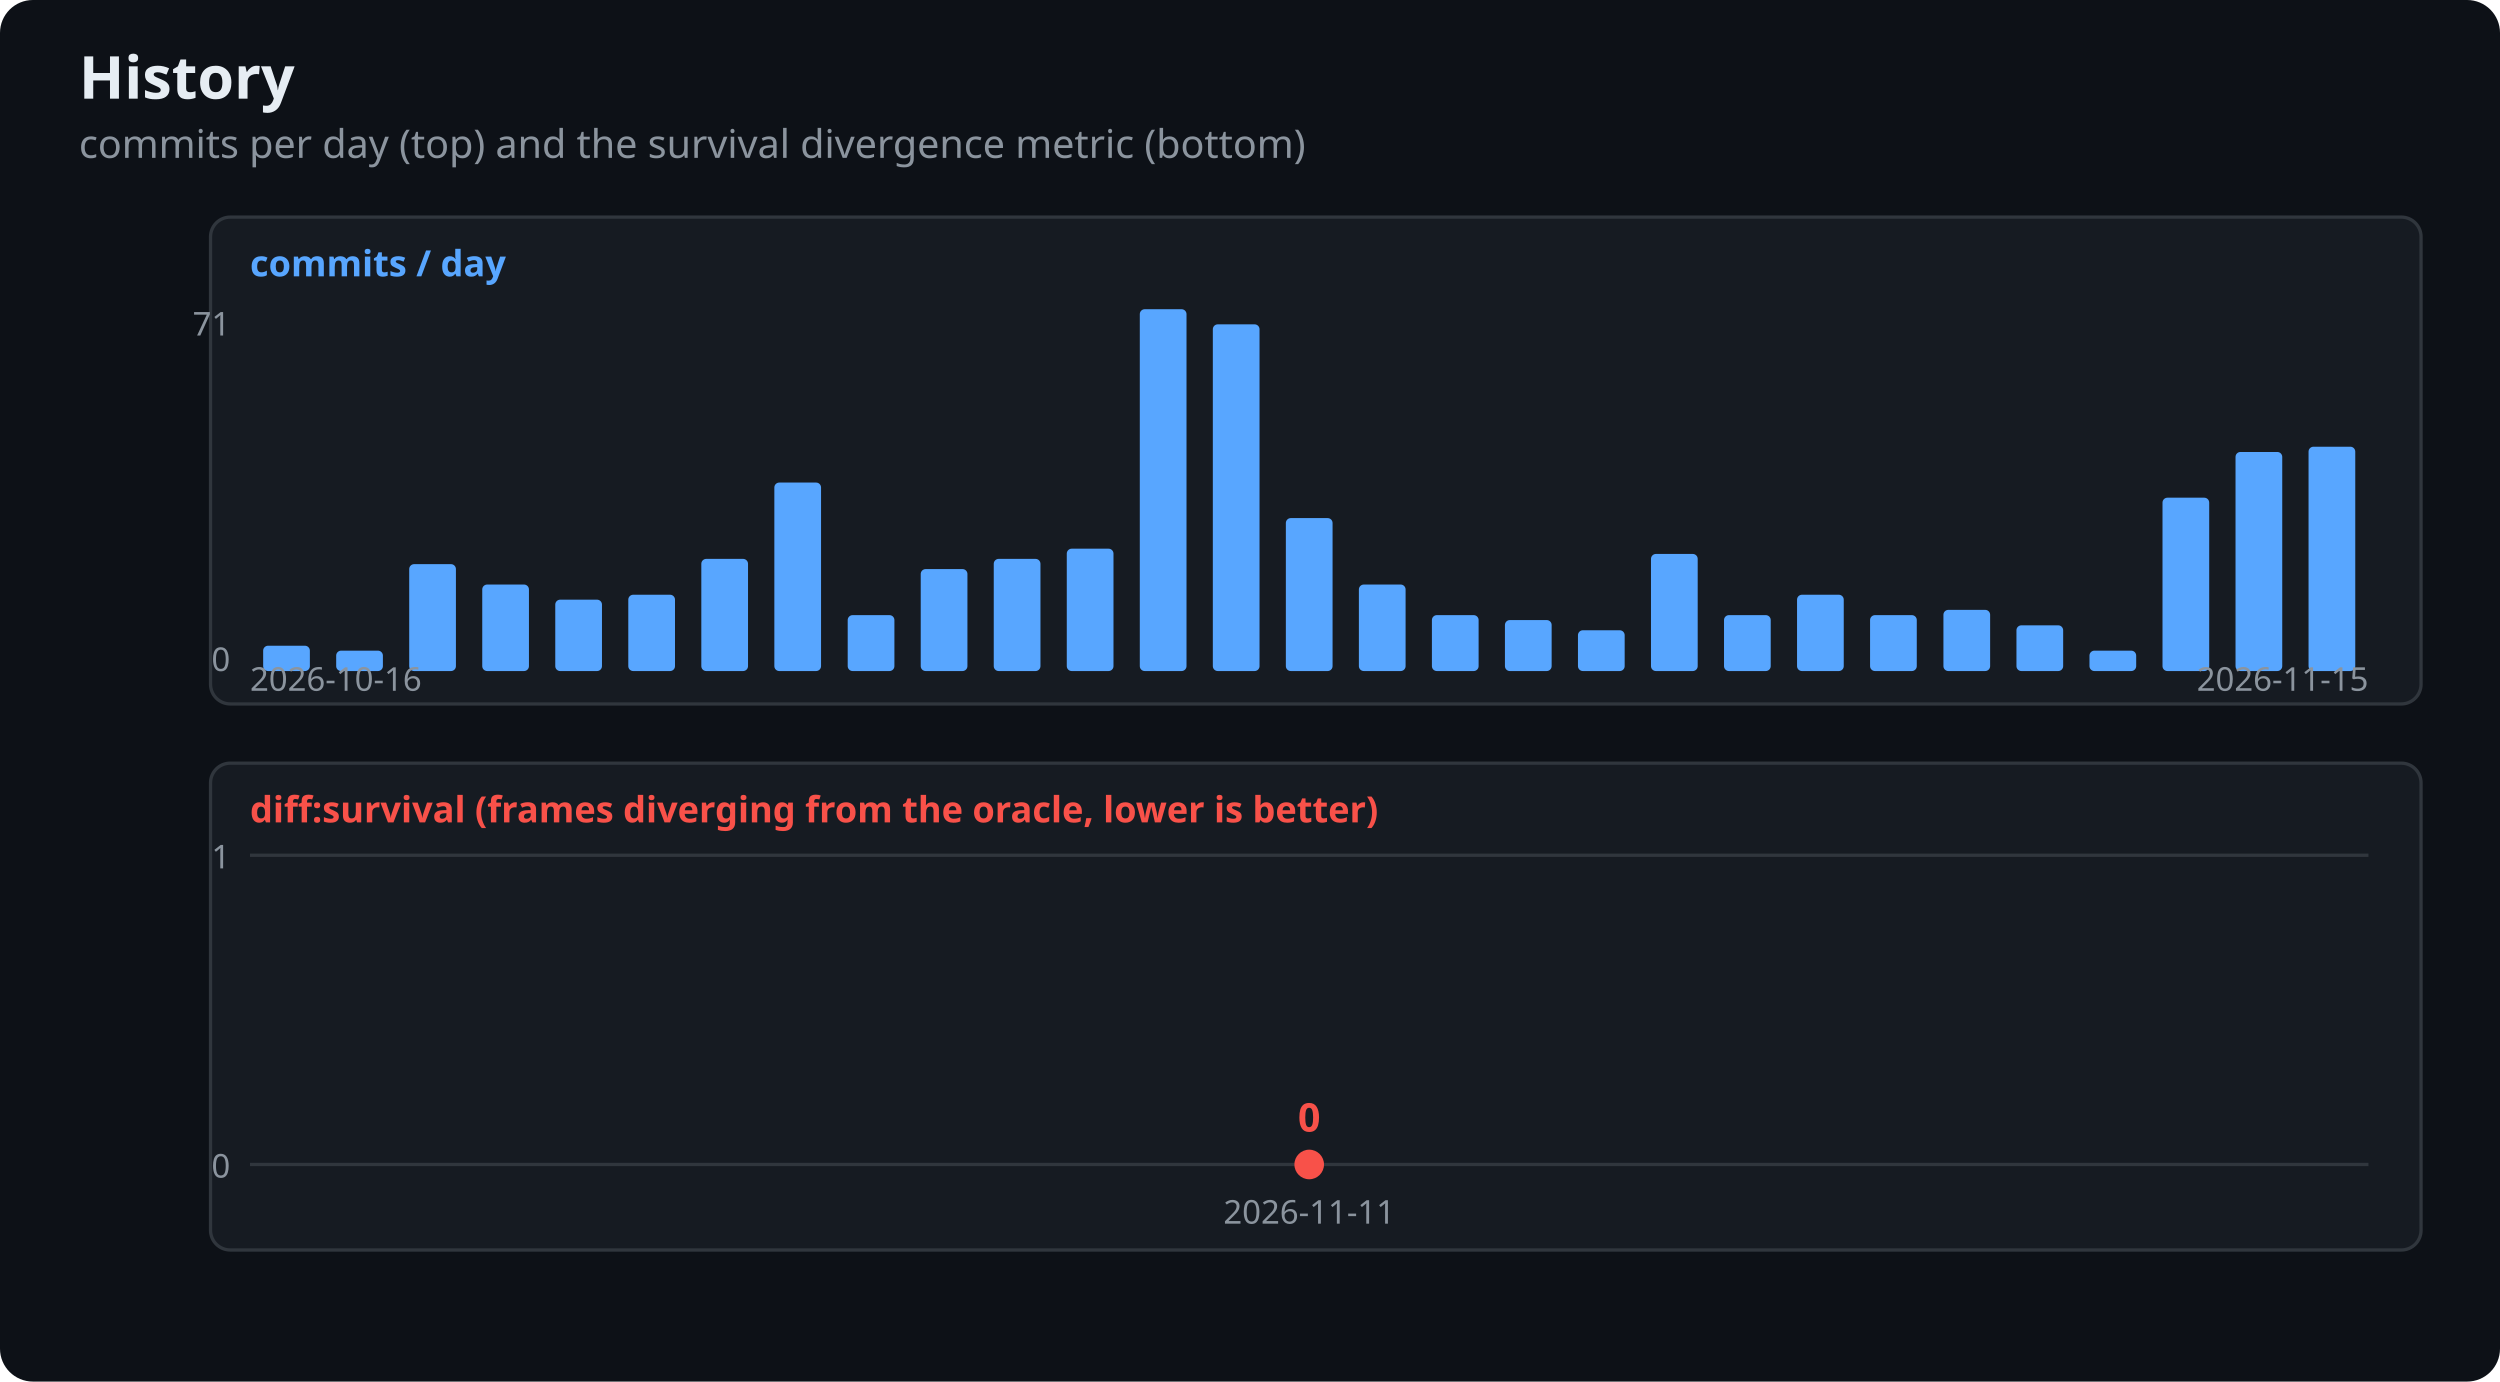
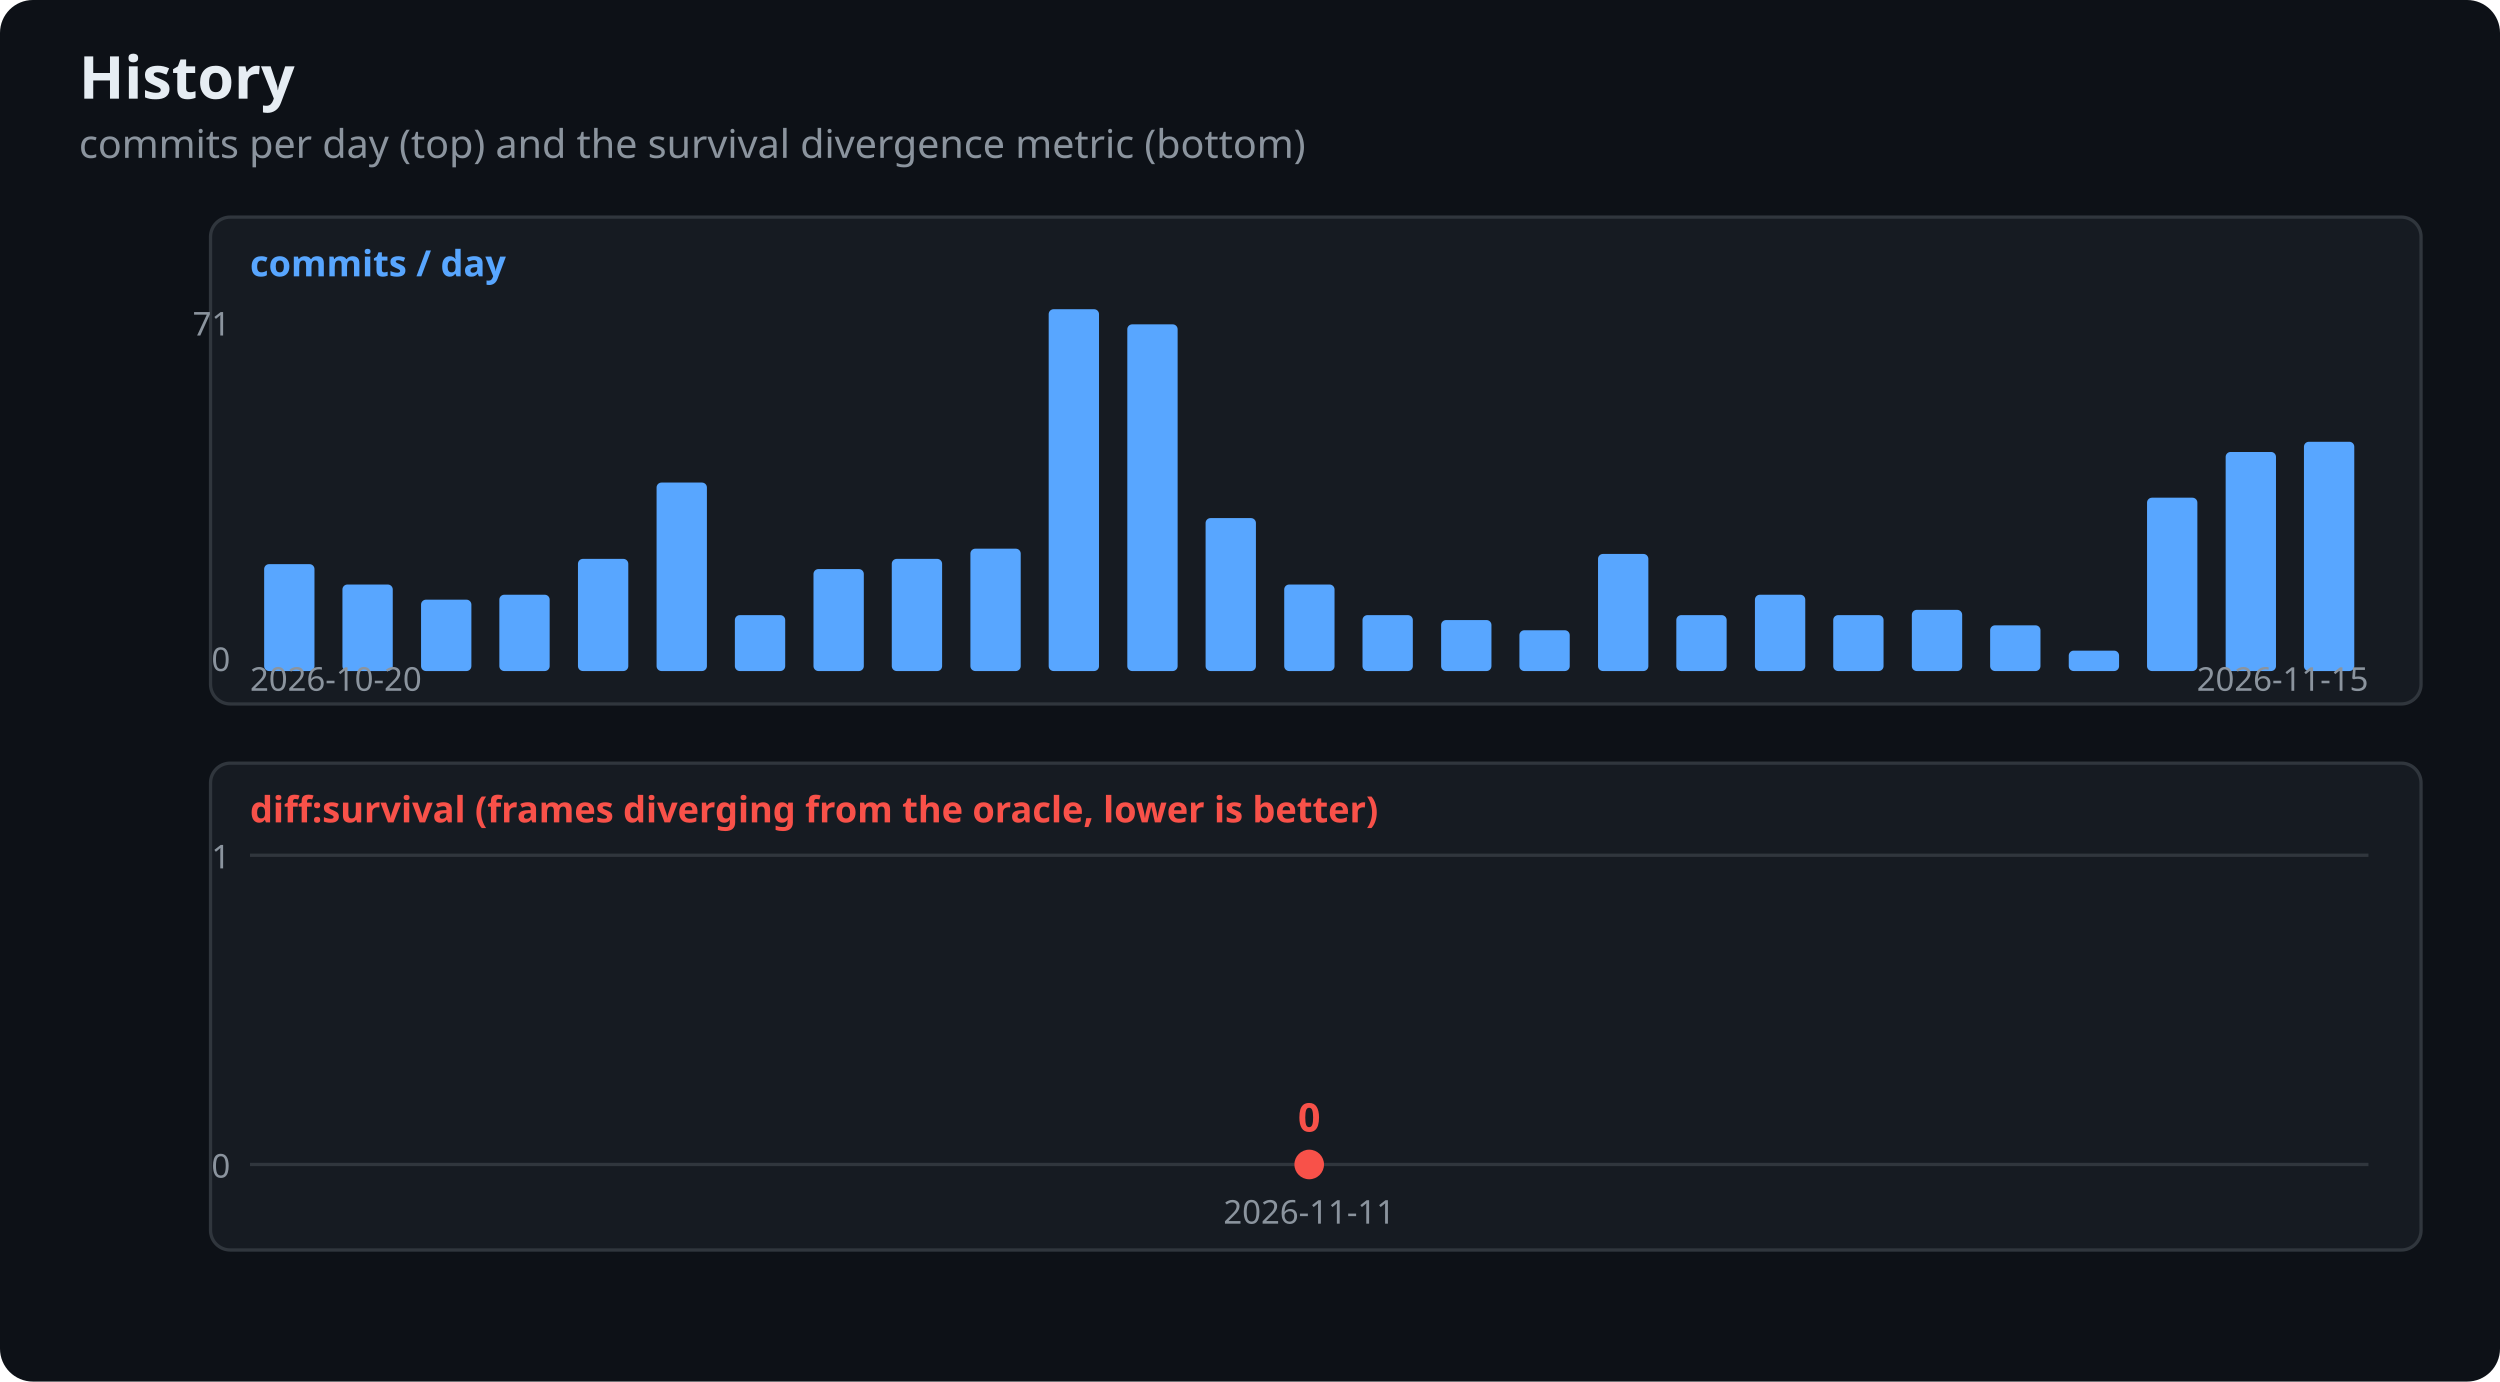
<svg xmlns="http://www.w3.org/2000/svg" width="760" height="420" viewBox="0 0 760 420" font-family="Segoe UI,Ubuntu,sans-serif">
  <rect width="760" height="420" rx="10" fill="#0d1117" />
  <text x="24" y="30" fill="#e6edf3" font-size="18" font-weight="600">History</text>
  <text x="24" y="48" fill="#8b949e" font-size="12">commits per day (top) and the survival divergence metric (bottom)</text>
  <rect x="64" y="66" width="672" height="148" fill="#161b22" stroke="#30363d" rx="6" />
  <text x="76" y="84" fill="#58a6ff" font-size="11" font-weight="600">commits / day</text>
-   <rect x="80.0" y="196.3" width="14.2" height="7.7" fill="#58a6ff" rx="1.5" />
-   <rect x="102.2" y="197.8" width="14.2" height="6.2" fill="#58a6ff" rx="1.5" />
-   <rect x="124.4" y="171.5" width="14.2" height="32.5" fill="#58a6ff" rx="1.5" />
-   <rect x="146.6" y="177.7" width="14.2" height="26.3" fill="#58a6ff" rx="1.5" />
-   <rect x="168.8" y="182.3" width="14.2" height="21.7" fill="#58a6ff" rx="1.5" />
-   <rect x="191.0" y="180.8" width="14.2" height="23.2" fill="#58a6ff" rx="1.5" />
-   <rect x="213.2" y="169.9" width="14.2" height="34.1" fill="#58a6ff" rx="1.5" />
-   <rect x="235.4" y="146.7" width="14.2" height="57.3" fill="#58a6ff" rx="1.5" />
-   <rect x="257.7" y="187.0" width="14.2" height="17.0" fill="#58a6ff" rx="1.5" />
-   <rect x="279.9" y="173.0" width="14.2" height="31.0" fill="#58a6ff" rx="1.5" />
-   <rect x="302.1" y="169.9" width="14.2" height="34.1" fill="#58a6ff" rx="1.5" />
-   <rect x="324.3" y="166.8" width="14.2" height="37.2" fill="#58a6ff" rx="1.5" />
-   <rect x="346.5" y="94.0" width="14.2" height="110.0" fill="#58a6ff" rx="1.5" />
-   <rect x="368.7" y="98.6" width="14.2" height="105.4" fill="#58a6ff" rx="1.5" />
-   <rect x="390.9" y="157.5" width="14.2" height="46.5" fill="#58a6ff" rx="1.5" />
-   <rect x="413.1" y="177.7" width="14.2" height="26.3" fill="#58a6ff" rx="1.5" />
-   <rect x="435.3" y="187.0" width="14.2" height="17.0" fill="#58a6ff" rx="1.5" />
-   <rect x="457.5" y="188.5" width="14.2" height="15.5" fill="#58a6ff" rx="1.5" />
-   <rect x="479.7" y="191.6" width="14.2" height="12.4" fill="#58a6ff" rx="1.5" />
-   <rect x="501.9" y="168.4" width="14.2" height="35.6" fill="#58a6ff" rx="1.5" />
-   <rect x="524.1" y="187.0" width="14.2" height="17.0" fill="#58a6ff" rx="1.5" />
-   <rect x="546.3" y="180.8" width="14.2" height="23.2" fill="#58a6ff" rx="1.5" />
-   <rect x="568.5" y="187.0" width="14.2" height="17.0" fill="#58a6ff" rx="1.5" />
-   <rect x="590.8" y="185.4" width="14.2" height="18.6" fill="#58a6ff" rx="1.5" />
-   <rect x="613.0" y="190.1" width="14.2" height="13.9" fill="#58a6ff" rx="1.5" />
-   <rect x="635.2" y="197.8" width="14.2" height="6.2" fill="#58a6ff" rx="1.5" />
-   <rect x="657.4" y="151.3" width="14.2" height="52.7" fill="#58a6ff" rx="1.5" />
-   <rect x="679.6" y="137.4" width="14.2" height="66.6" fill="#58a6ff" rx="1.5" />
-   <rect x="701.8" y="135.8" width="14.2" height="68.2" fill="#58a6ff" rx="1.5" />
+   <rect x="80.3" y="171.5" width="15.3" height="32.5" fill="#58a6ff" rx="1.5" />
+   <rect x="104.1" y="177.7" width="15.3" height="26.3" fill="#58a6ff" rx="1.5" />
+   <rect x="128.0" y="182.3" width="15.3" height="21.7" fill="#58a6ff" rx="1.5" />
+   <rect x="151.8" y="180.8" width="15.3" height="23.2" fill="#58a6ff" rx="1.5" />
+   <rect x="175.7" y="169.9" width="15.3" height="34.1" fill="#58a6ff" rx="1.5" />
+   <rect x="199.6" y="146.7" width="15.3" height="57.3" fill="#58a6ff" rx="1.5" />
+   <rect x="223.4" y="187.0" width="15.3" height="17.0" fill="#58a6ff" rx="1.5" />
+   <rect x="247.3" y="173.0" width="15.3" height="31.0" fill="#58a6ff" rx="1.5" />
+   <rect x="271.1" y="169.9" width="15.3" height="34.1" fill="#58a6ff" rx="1.5" />
+   <rect x="295.0" y="166.8" width="15.3" height="37.2" fill="#58a6ff" rx="1.5" />
+   <rect x="318.8" y="94.0" width="15.3" height="110.0" fill="#58a6ff" rx="1.5" />
+   <rect x="342.7" y="98.6" width="15.3" height="105.4" fill="#58a6ff" rx="1.5" />
+   <rect x="366.5" y="157.5" width="15.3" height="46.5" fill="#58a6ff" rx="1.5" />
+   <rect x="390.4" y="177.7" width="15.3" height="26.3" fill="#58a6ff" rx="1.5" />
+   <rect x="414.2" y="187.0" width="15.3" height="17.0" fill="#58a6ff" rx="1.5" />
+   <rect x="438.1" y="188.5" width="15.3" height="15.5" fill="#58a6ff" rx="1.5" />
+   <rect x="461.9" y="191.6" width="15.3" height="12.4" fill="#58a6ff" rx="1.5" />
+   <rect x="485.8" y="168.4" width="15.3" height="35.6" fill="#58a6ff" rx="1.5" />
+   <rect x="509.6" y="187.0" width="15.3" height="17.0" fill="#58a6ff" rx="1.5" />
+   <rect x="533.5" y="180.8" width="15.3" height="23.2" fill="#58a6ff" rx="1.5" />
+   <rect x="557.3" y="187.0" width="15.3" height="17.0" fill="#58a6ff" rx="1.5" />
+   <rect x="581.2" y="185.4" width="15.3" height="18.6" fill="#58a6ff" rx="1.5" />
+   <rect x="605.0" y="190.1" width="15.3" height="13.9" fill="#58a6ff" rx="1.5" />
+   <rect x="628.9" y="197.8" width="15.3" height="6.2" fill="#58a6ff" rx="1.5" />
+   <rect x="652.7" y="151.3" width="15.3" height="52.7" fill="#58a6ff" rx="1.5" />
+   <rect x="676.6" y="137.4" width="15.3" height="66.6" fill="#58a6ff" rx="1.5" />
+   <rect x="700.4" y="134.3" width="15.3" height="69.7" fill="#58a6ff" rx="1.5" />
  <text x="70" y="102" fill="#8b949e" font-size="10" text-anchor="end">71</text>
  <text x="70" y="204" fill="#8b949e" font-size="10" text-anchor="end">0</text>
-   <text x="76" y="210" fill="#8b949e" font-size="10">2026-10-16</text>
+   <text x="76" y="210" fill="#8b949e" font-size="10">2026-10-20</text>
  <text x="720" y="210" fill="#8b949e" font-size="10" text-anchor="end">2026-11-15</text>
  <rect x="64" y="232" width="672" height="148" fill="#161b22" stroke="#30363d" rx="6" />
  <text x="76" y="250" fill="#f85149" font-size="11" font-weight="600">diff:survival (frames diverging from the oracle, lower is better)</text>
  <line x1="76" y1="354.0" x2="720" y2="354.0" stroke="#30363d" stroke-width="1" />
  <text x="70" y="358.0" fill="#8b949e" font-size="10" text-anchor="end">0</text>
  <line x1="76" y1="260.0" x2="720" y2="260.0" stroke="#30363d" stroke-width="1" />
  <text x="70" y="264.0" fill="#8b949e" font-size="10" text-anchor="end">1</text>
  <circle cx="398.0" cy="354.0" r="4.5" fill="#f85149" />
  <text x="398.0" y="344.0" fill="#f85149" font-size="12" font-weight="600" text-anchor="middle">0</text>
  <text x="398.0" y="372" fill="#8b949e" font-size="10" text-anchor="middle">2026-11-11</text>
</svg>
